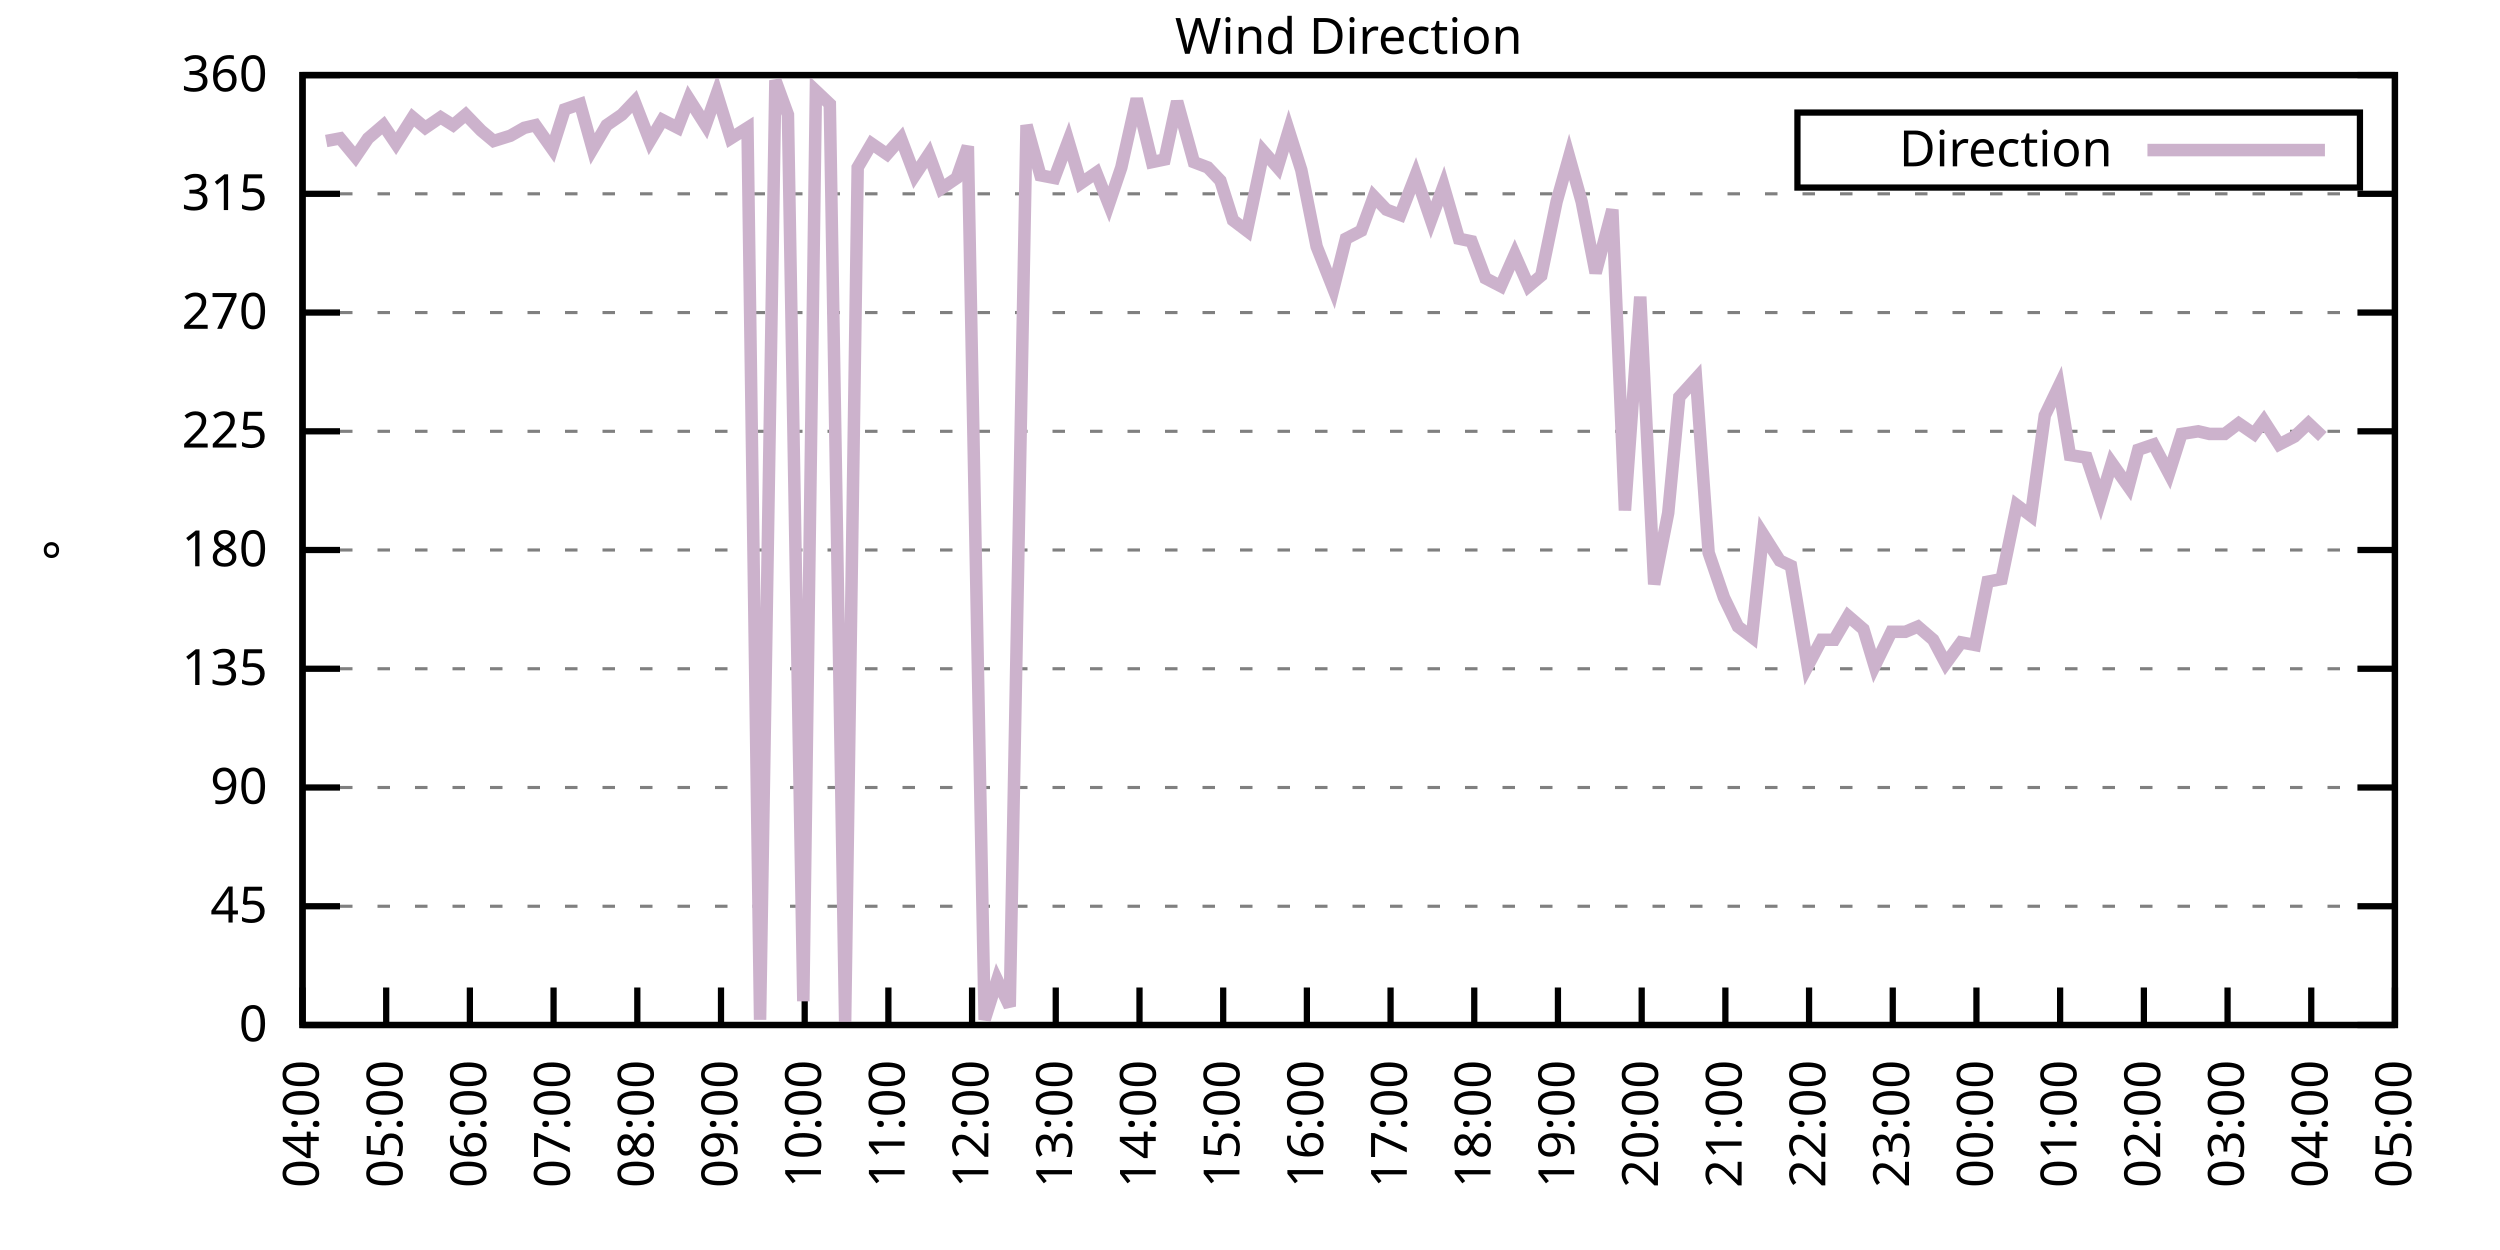
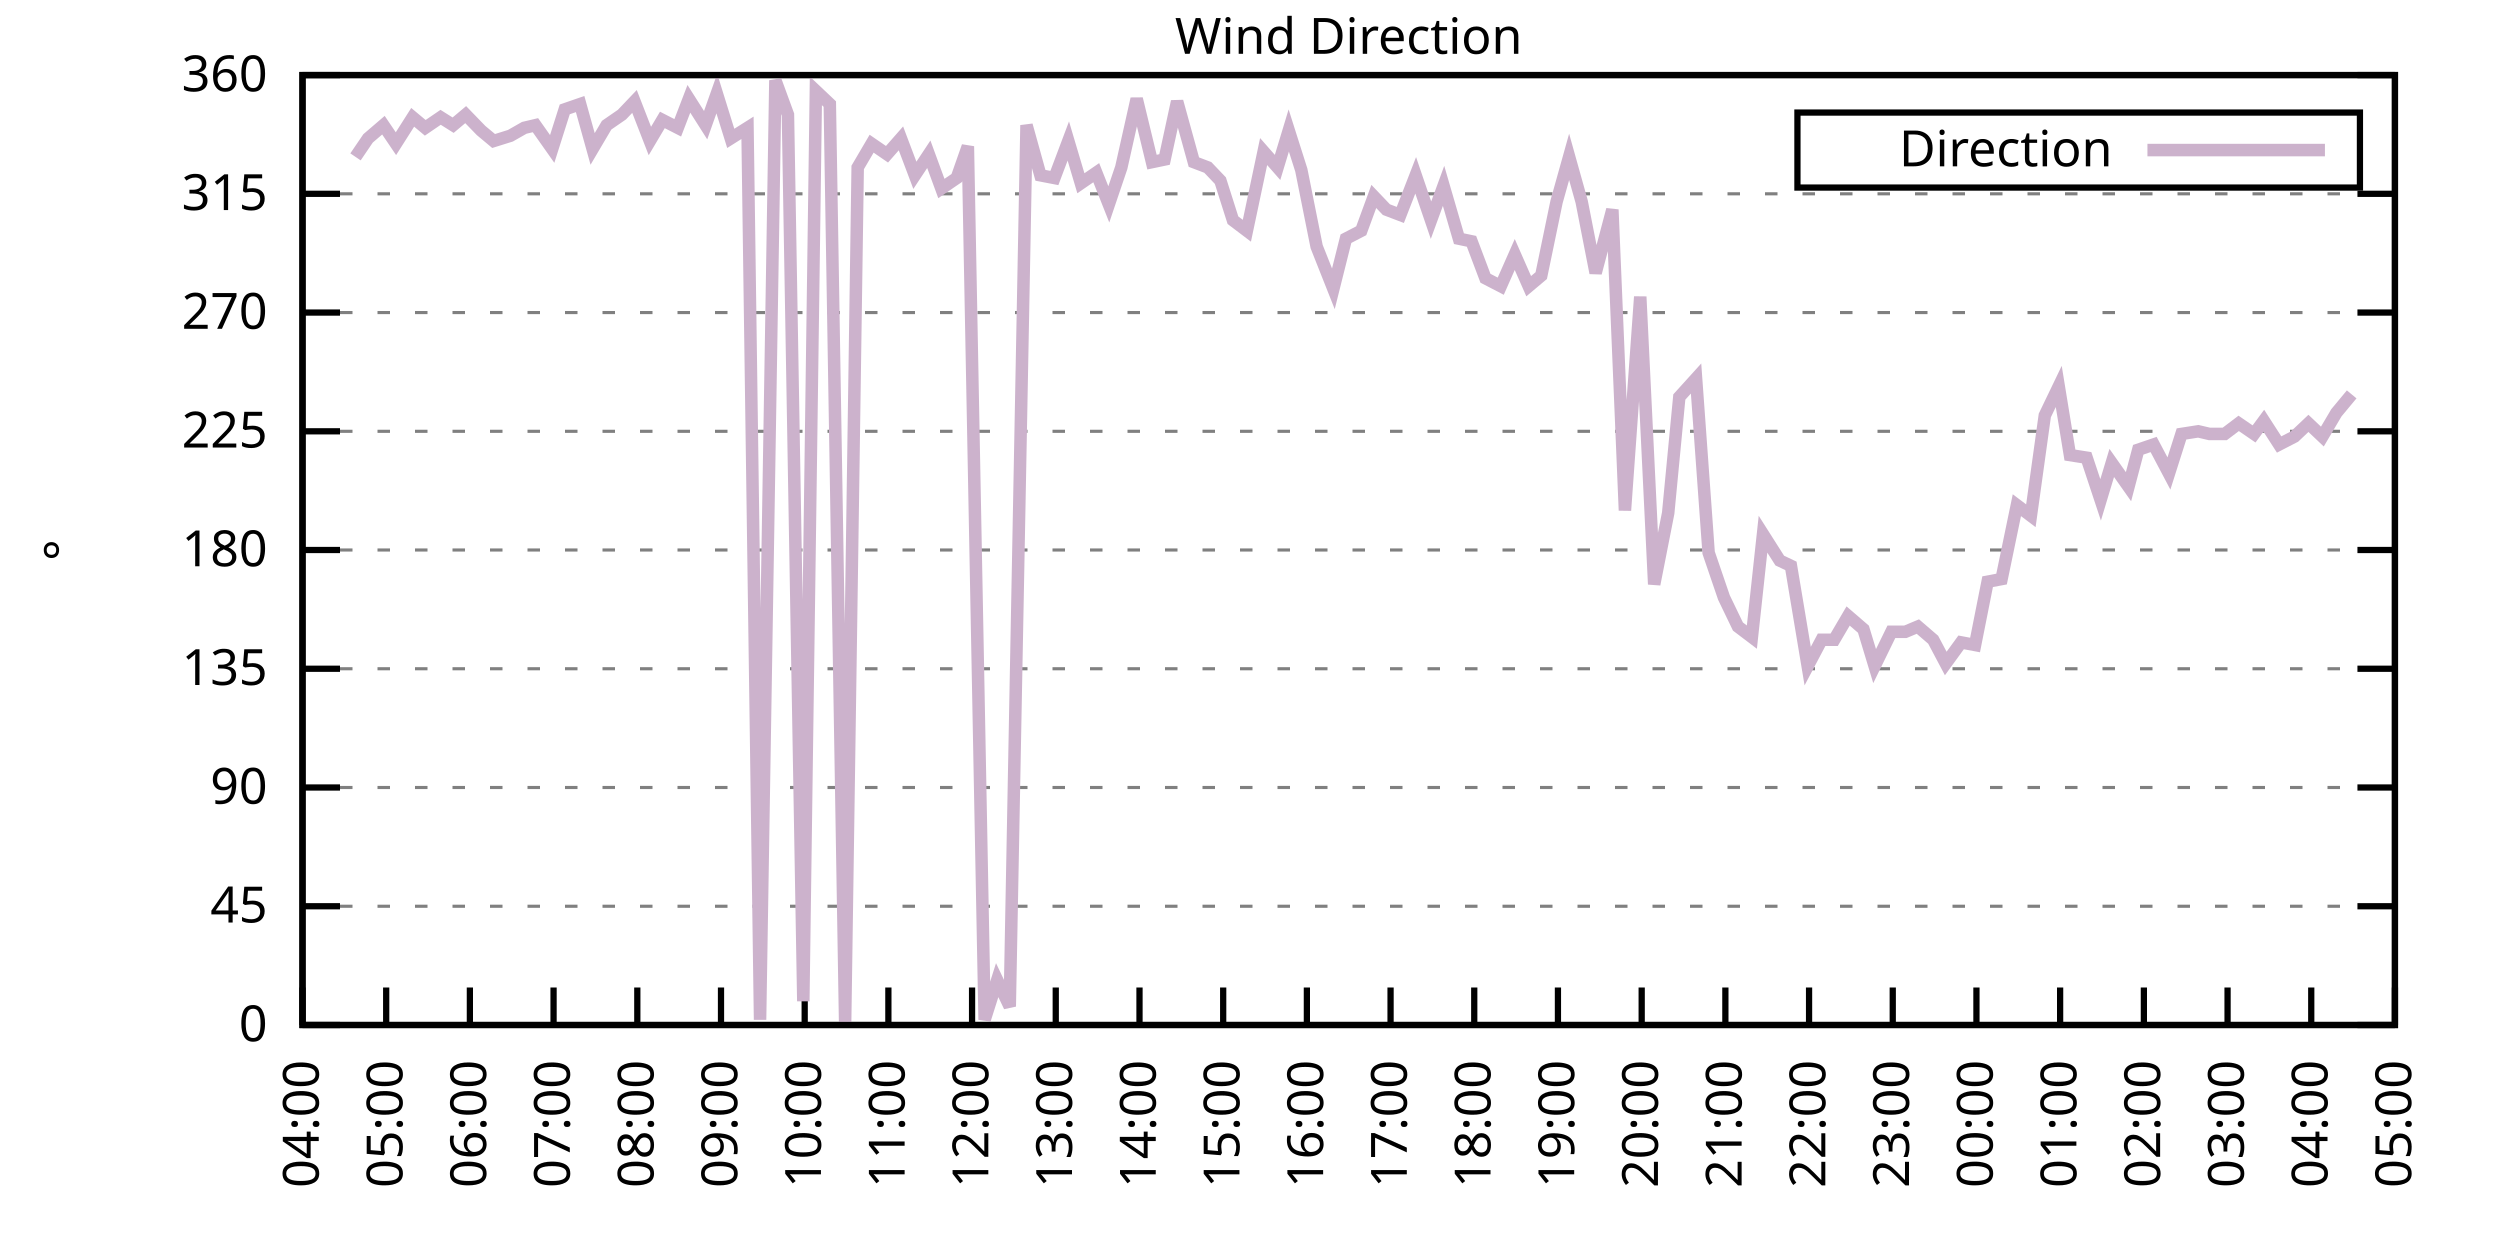
<svg xmlns="http://www.w3.org/2000/svg" xmlns:xlink="http://www.w3.org/1999/xlink" width="400" height="200" viewBox="0 0 400 200">
  <g id="gnuplot_canvas">
    <rect x="0" y="0" width="400" height="200" fill="none" />
    <defs>
      <circle id="gpDot" r="0.5" stroke-width="0.5" stroke="currentColor" />
      <path id="gpPt0" stroke-width="0.333" stroke="currentColor" d="M-1,0 h2 M0,-1 v2" />
      <path id="gpPt1" stroke-width="0.333" stroke="currentColor" d="M-1,-1 L1,1 M1,-1 L-1,1" />
      <path id="gpPt2" stroke-width="0.333" stroke="currentColor" d="M-1,0 L1,0 M0,-1 L0,1 M-1,-1 L1,1 M-1,1 L1,-1" />
      <rect id="gpPt3" stroke-width="0.333" stroke="currentColor" x="-1" y="-1" width="2" height="2" />
      <rect id="gpPt4" stroke-width="0.333" stroke="currentColor" fill="currentColor" x="-1" y="-1" width="2" height="2" />
      <circle id="gpPt5" stroke-width="0.333" stroke="currentColor" cx="0" cy="0" r="1" />
      <use xlink:href="#gpPt5" id="gpPt6" fill="currentColor" stroke="none" />
      <path id="gpPt7" stroke-width="0.333" stroke="currentColor" d="M0,-1.33 L-1.33,0.67 L1.33,0.67 z" />
      <use xlink:href="#gpPt7" id="gpPt8" fill="currentColor" stroke="none" />
      <use xlink:href="#gpPt7" id="gpPt9" stroke="currentColor" transform="rotate(180)" />
      <use xlink:href="#gpPt9" id="gpPt10" fill="currentColor" stroke="none" />
      <use xlink:href="#gpPt3" id="gpPt11" stroke="currentColor" transform="rotate(45)" />
      <use xlink:href="#gpPt11" id="gpPt12" fill="currentColor" stroke="none" />
      <path id="gpPt13" stroke-width="0.333" stroke="currentColor" d="M0,1.330 L1.265,0.411 L0.782,-1.067 L-0.782,-1.076 L-1.265,0.411 z" />
      <use xlink:href="#gpPt13" id="gpPt14" fill="currentColor" stroke="none" />
      <filter id="textbox" filterUnits="objectBoundingBox" x="0" y="0" height="1" width="1">
        <feFlood flood-color="white" flood-opacity="1" result="bgnd" />
        <feComposite in="SourceGraphic" in2="bgnd" operator="atop" />
      </filter>
      <filter id="greybox" filterUnits="objectBoundingBox" x="0" y="0" height="1" width="1">
        <feFlood flood-color="lightgrey" flood-opacity="1" result="grey" />
        <feComposite in="SourceGraphic" in2="grey" operator="atop" />
      </filter>
    </defs>
    <g fill="none" color="white" stroke="currentColor" stroke-width="1.00" stroke-linecap="butt" stroke-linejoin="miter">
</g>
    <g fill="none" color="black" stroke="currentColor" stroke-width="1.00" stroke-linecap="butt" stroke-linejoin="miter">
      <g stroke="none" shape-rendering="crispEdges">
        <polygon fill="rgb(255, 255, 255)" points="48.40,164.00 383.18,164.00 383.18,12.02 48.40,12.02 " />
      </g>
    </g>
    <g fill="none" color="black" stroke="currentColor" stroke-width="1.00" stroke-linecap="butt" stroke-linejoin="miter">
</g>
    <g fill="none" color="black" stroke="black" stroke-width="0.50" stroke-linecap="butt" stroke-linejoin="miter">
</g>
    <g fill="none" color="gray" stroke="currentColor" stroke-width="0.50" stroke-linecap="butt" stroke-linejoin="miter">
      <path stroke="gray" stroke-dasharray="2,4" class="gridline" d="M48.40,164.00 L383.19,164.00  " />
    </g>
    <g fill="none" color="gray" stroke="gray" stroke-width="1.00" stroke-linecap="butt" stroke-linejoin="miter">
</g>
    <g fill="none" color="black" stroke="currentColor" stroke-width="1.00" stroke-linecap="butt" stroke-linejoin="miter">
      <path stroke="black" d="M48.40,164.00 L54.40,164.00 M383.19,164.00 L377.19,164.00  " />
      <g transform="translate(42.80,166.60)" stroke="none" fill="black" font-family="Sans" font-size="8.00" text-anchor="end">
        <text>
          <tspan font-family="Sans"> 0</tspan>
        </text>
      </g>
    </g>
    <g fill="none" color="black" stroke="currentColor" stroke-width="1.00" stroke-linecap="butt" stroke-linejoin="miter">
</g>
    <g fill="none" color="black" stroke="black" stroke-width="0.50" stroke-linecap="butt" stroke-linejoin="miter">
</g>
    <g fill="none" color="gray" stroke="currentColor" stroke-width="0.50" stroke-linecap="butt" stroke-linejoin="miter">
      <path stroke="gray" stroke-dasharray="2,4" class="gridline" d="M48.40,145.00 L383.19,145.00  " />
    </g>
    <g fill="none" color="gray" stroke="gray" stroke-width="1.00" stroke-linecap="butt" stroke-linejoin="miter">
</g>
    <g fill="none" color="black" stroke="currentColor" stroke-width="1.00" stroke-linecap="butt" stroke-linejoin="miter">
      <path stroke="black" d="M48.40,145.00 L54.40,145.00 M383.19,145.00 L377.19,145.00  " />
      <g transform="translate(42.80,147.60)" stroke="none" fill="black" font-family="Sans" font-size="8.00" text-anchor="end">
        <text>
          <tspan font-family="Sans"> 45</tspan>
        </text>
      </g>
    </g>
    <g fill="none" color="black" stroke="currentColor" stroke-width="1.00" stroke-linecap="butt" stroke-linejoin="miter">
</g>
    <g fill="none" color="black" stroke="black" stroke-width="0.50" stroke-linecap="butt" stroke-linejoin="miter">
</g>
    <g fill="none" color="gray" stroke="currentColor" stroke-width="0.50" stroke-linecap="butt" stroke-linejoin="miter">
      <path stroke="gray" stroke-dasharray="2,4" class="gridline" d="M48.40,126.00 L383.19,126.00  " />
    </g>
    <g fill="none" color="gray" stroke="gray" stroke-width="1.00" stroke-linecap="butt" stroke-linejoin="miter">
</g>
    <g fill="none" color="black" stroke="currentColor" stroke-width="1.00" stroke-linecap="butt" stroke-linejoin="miter">
      <path stroke="black" d="M48.40,126.00 L54.40,126.00 M383.19,126.00 L377.19,126.00  " />
      <g transform="translate(42.80,128.60)" stroke="none" fill="black" font-family="Sans" font-size="8.00" text-anchor="end">
        <text>
          <tspan font-family="Sans"> 90</tspan>
        </text>
      </g>
    </g>
    <g fill="none" color="black" stroke="currentColor" stroke-width="1.00" stroke-linecap="butt" stroke-linejoin="miter">
</g>
    <g fill="none" color="black" stroke="black" stroke-width="0.50" stroke-linecap="butt" stroke-linejoin="miter">
</g>
    <g fill="none" color="gray" stroke="currentColor" stroke-width="0.50" stroke-linecap="butt" stroke-linejoin="miter">
      <path stroke="gray" stroke-dasharray="2,4" class="gridline" d="M48.40,107.00 L383.19,107.00  " />
    </g>
    <g fill="none" color="gray" stroke="gray" stroke-width="1.00" stroke-linecap="butt" stroke-linejoin="miter">
</g>
    <g fill="none" color="black" stroke="currentColor" stroke-width="1.00" stroke-linecap="butt" stroke-linejoin="miter">
      <path stroke="black" d="M48.40,107.00 L54.40,107.00 M383.19,107.00 L377.19,107.00  " />
      <g transform="translate(42.80,109.60)" stroke="none" fill="black" font-family="Sans" font-size="8.00" text-anchor="end">
        <text>
          <tspan font-family="Sans"> 135</tspan>
        </text>
      </g>
    </g>
    <g fill="none" color="black" stroke="currentColor" stroke-width="1.00" stroke-linecap="butt" stroke-linejoin="miter">
</g>
    <g fill="none" color="black" stroke="black" stroke-width="0.50" stroke-linecap="butt" stroke-linejoin="miter">
</g>
    <g fill="none" color="gray" stroke="currentColor" stroke-width="0.50" stroke-linecap="butt" stroke-linejoin="miter">
      <path stroke="gray" stroke-dasharray="2,4" class="gridline" d="M48.40,88.00 L383.19,88.00  " />
    </g>
    <g fill="none" color="gray" stroke="gray" stroke-width="1.00" stroke-linecap="butt" stroke-linejoin="miter">
</g>
    <g fill="none" color="black" stroke="currentColor" stroke-width="1.00" stroke-linecap="butt" stroke-linejoin="miter">
      <path stroke="black" d="M48.40,88.00 L54.40,88.00 M383.19,88.00 L377.19,88.00  " />
      <g transform="translate(42.80,90.60)" stroke="none" fill="black" font-family="Sans" font-size="8.00" text-anchor="end">
        <text>
          <tspan font-family="Sans"> 180</tspan>
        </text>
      </g>
    </g>
    <g fill="none" color="black" stroke="currentColor" stroke-width="1.00" stroke-linecap="butt" stroke-linejoin="miter">
</g>
    <g fill="none" color="black" stroke="black" stroke-width="0.50" stroke-linecap="butt" stroke-linejoin="miter">
</g>
    <g fill="none" color="gray" stroke="currentColor" stroke-width="0.50" stroke-linecap="butt" stroke-linejoin="miter">
      <path stroke="gray" stroke-dasharray="2,4" class="gridline" d="M48.40,69.01 L383.19,69.01  " />
    </g>
    <g fill="none" color="gray" stroke="gray" stroke-width="1.00" stroke-linecap="butt" stroke-linejoin="miter">
</g>
    <g fill="none" color="black" stroke="currentColor" stroke-width="1.00" stroke-linecap="butt" stroke-linejoin="miter">
      <path stroke="black" d="M48.40,69.01 L54.40,69.01 M383.19,69.01 L377.19,69.01  " />
      <g transform="translate(42.80,71.61)" stroke="none" fill="black" font-family="Sans" font-size="8.00" text-anchor="end">
        <text>
          <tspan font-family="Sans"> 225</tspan>
        </text>
      </g>
    </g>
    <g fill="none" color="black" stroke="currentColor" stroke-width="1.00" stroke-linecap="butt" stroke-linejoin="miter">
</g>
    <g fill="none" color="black" stroke="black" stroke-width="0.50" stroke-linecap="butt" stroke-linejoin="miter">
</g>
    <g fill="none" color="gray" stroke="currentColor" stroke-width="0.50" stroke-linecap="butt" stroke-linejoin="miter">
      <path stroke="gray" stroke-dasharray="2,4" class="gridline" d="M48.40,50.01 L383.19,50.01  " />
    </g>
    <g fill="none" color="gray" stroke="gray" stroke-width="1.00" stroke-linecap="butt" stroke-linejoin="miter">
</g>
    <g fill="none" color="black" stroke="currentColor" stroke-width="1.00" stroke-linecap="butt" stroke-linejoin="miter">
      <path stroke="black" d="M48.40,50.01 L54.40,50.01 M383.19,50.01 L377.19,50.01  " />
      <g transform="translate(42.80,52.61)" stroke="none" fill="black" font-family="Sans" font-size="8.00" text-anchor="end">
        <text>
          <tspan font-family="Sans"> 270</tspan>
        </text>
      </g>
    </g>
    <g fill="none" color="black" stroke="currentColor" stroke-width="1.00" stroke-linecap="butt" stroke-linejoin="miter">
</g>
    <g fill="none" color="black" stroke="black" stroke-width="0.50" stroke-linecap="butt" stroke-linejoin="miter">
</g>
    <g fill="none" color="gray" stroke="currentColor" stroke-width="0.50" stroke-linecap="butt" stroke-linejoin="miter">
      <path stroke="gray" stroke-dasharray="2,4" class="gridline" d="M48.40,31.01 L383.19,31.01  " />
    </g>
    <g fill="none" color="gray" stroke="gray" stroke-width="1.00" stroke-linecap="butt" stroke-linejoin="miter">
</g>
    <g fill="none" color="black" stroke="currentColor" stroke-width="1.00" stroke-linecap="butt" stroke-linejoin="miter">
      <path stroke="black" d="M48.40,31.01 L54.40,31.01 M383.19,31.01 L377.19,31.01  " />
      <g transform="translate(42.80,33.61)" stroke="none" fill="black" font-family="Sans" font-size="8.00" text-anchor="end">
        <text>
          <tspan font-family="Sans"> 315</tspan>
        </text>
      </g>
    </g>
    <g fill="none" color="black" stroke="currentColor" stroke-width="1.00" stroke-linecap="butt" stroke-linejoin="miter">
</g>
    <g fill="none" color="black" stroke="black" stroke-width="0.50" stroke-linecap="butt" stroke-linejoin="miter">
</g>
    <g fill="none" color="gray" stroke="currentColor" stroke-width="0.50" stroke-linecap="butt" stroke-linejoin="miter">
      <path stroke="gray" stroke-dasharray="2,4" class="gridline" d="M48.40,12.01 L383.19,12.01  " />
    </g>
    <g fill="none" color="gray" stroke="gray" stroke-width="1.00" stroke-linecap="butt" stroke-linejoin="miter">
</g>
    <g fill="none" color="black" stroke="currentColor" stroke-width="1.00" stroke-linecap="butt" stroke-linejoin="miter">
      <path stroke="black" d="M48.40,12.01 L54.40,12.01 M383.19,12.01 L377.19,12.01  " />
      <g transform="translate(42.80,14.61)" stroke="none" fill="black" font-family="Sans" font-size="8.00" text-anchor="end">
        <text>
          <tspan font-family="Sans"> 360</tspan>
        </text>
      </g>
    </g>
    <g fill="none" color="black" stroke="currentColor" stroke-width="1.00" stroke-linecap="butt" stroke-linejoin="miter">
      <path stroke="black" d="M48.40,164.00 L48.40,158.00  " />
      <g transform="translate(51.00,169.60) rotate(270.00)" stroke="none" fill="black" font-family="Sans" font-size="8.00" text-anchor="end">
        <text>
          <tspan font-family="Sans">04:00</tspan>
        </text>
      </g>
    </g>
    <g fill="none" color="black" stroke="currentColor" stroke-width="1.00" stroke-linecap="butt" stroke-linejoin="miter">
      <path stroke="black" d="M61.79,164.00 L61.79,158.00  " />
      <g transform="translate(64.39,169.60) rotate(270.00)" stroke="none" fill="black" font-family="Sans" font-size="8.00" text-anchor="end">
        <text>
          <tspan font-family="Sans">05:00</tspan>
        </text>
      </g>
    </g>
    <g fill="none" color="black" stroke="currentColor" stroke-width="1.00" stroke-linecap="butt" stroke-linejoin="miter">
      <path stroke="black" d="M75.18,164.00 L75.18,158.00  " />
      <g transform="translate(77.78,169.60) rotate(270.00)" stroke="none" fill="black" font-family="Sans" font-size="8.00" text-anchor="end">
        <text>
          <tspan font-family="Sans">06:00</tspan>
        </text>
      </g>
    </g>
    <g fill="none" color="black" stroke="currentColor" stroke-width="1.00" stroke-linecap="butt" stroke-linejoin="miter">
      <path stroke="black" d="M88.57,164.00 L88.57,158.00  " />
      <g transform="translate(91.17,169.60) rotate(270.00)" stroke="none" fill="black" font-family="Sans" font-size="8.00" text-anchor="end">
        <text>
          <tspan font-family="Sans">07:00</tspan>
        </text>
      </g>
    </g>
    <g fill="none" color="black" stroke="currentColor" stroke-width="1.00" stroke-linecap="butt" stroke-linejoin="miter">
      <path stroke="black" d="M101.97,164.00 L101.97,158.00  " />
      <g transform="translate(104.57,169.60) rotate(270.00)" stroke="none" fill="black" font-family="Sans" font-size="8.00" text-anchor="end">
        <text>
          <tspan font-family="Sans">08:00</tspan>
        </text>
      </g>
    </g>
    <g fill="none" color="black" stroke="currentColor" stroke-width="1.00" stroke-linecap="butt" stroke-linejoin="miter">
      <path stroke="black" d="M115.36,164.00 L115.36,158.00  " />
      <g transform="translate(117.96,169.60) rotate(270.00)" stroke="none" fill="black" font-family="Sans" font-size="8.00" text-anchor="end">
        <text>
          <tspan font-family="Sans">09:00</tspan>
        </text>
      </g>
    </g>
    <g fill="none" color="black" stroke="currentColor" stroke-width="1.00" stroke-linecap="butt" stroke-linejoin="miter">
      <path stroke="black" d="M128.75,164.00 L128.75,158.00  " />
      <g transform="translate(131.35,169.60) rotate(270.00)" stroke="none" fill="black" font-family="Sans" font-size="8.00" text-anchor="end">
        <text>
          <tspan font-family="Sans">10:00</tspan>
        </text>
      </g>
    </g>
    <g fill="none" color="black" stroke="currentColor" stroke-width="1.00" stroke-linecap="butt" stroke-linejoin="miter">
      <path stroke="black" d="M142.14,164.00 L142.14,158.00  " />
      <g transform="translate(144.74,169.60) rotate(270.00)" stroke="none" fill="black" font-family="Sans" font-size="8.00" text-anchor="end">
        <text>
          <tspan font-family="Sans">11:00</tspan>
        </text>
      </g>
    </g>
    <g fill="none" color="black" stroke="currentColor" stroke-width="1.00" stroke-linecap="butt" stroke-linejoin="miter">
      <path stroke="black" d="M155.53,164.00 L155.53,158.00  " />
      <g transform="translate(158.13,169.60) rotate(270.00)" stroke="none" fill="black" font-family="Sans" font-size="8.00" text-anchor="end">
        <text>
          <tspan font-family="Sans">12:00</tspan>
        </text>
      </g>
    </g>
    <g fill="none" color="black" stroke="currentColor" stroke-width="1.00" stroke-linecap="butt" stroke-linejoin="miter">
      <path stroke="black" d="M168.92,164.00 L168.92,158.00  " />
      <g transform="translate(171.52,169.60) rotate(270.00)" stroke="none" fill="black" font-family="Sans" font-size="8.00" text-anchor="end">
        <text>
          <tspan font-family="Sans">13:00</tspan>
        </text>
      </g>
    </g>
    <g fill="none" color="black" stroke="currentColor" stroke-width="1.00" stroke-linecap="butt" stroke-linejoin="miter">
      <path stroke="black" d="M182.32,164.00 L182.32,158.00  " />
      <g transform="translate(184.92,169.60) rotate(270.00)" stroke="none" fill="black" font-family="Sans" font-size="8.00" text-anchor="end">
        <text>
          <tspan font-family="Sans">14:00</tspan>
        </text>
      </g>
    </g>
    <g fill="none" color="black" stroke="currentColor" stroke-width="1.00" stroke-linecap="butt" stroke-linejoin="miter">
      <path stroke="black" d="M195.71,164.00 L195.71,158.00  " />
      <g transform="translate(198.31,169.60) rotate(270.00)" stroke="none" fill="black" font-family="Sans" font-size="8.00" text-anchor="end">
        <text>
          <tspan font-family="Sans">15:00</tspan>
        </text>
      </g>
    </g>
    <g fill="none" color="black" stroke="currentColor" stroke-width="1.00" stroke-linecap="butt" stroke-linejoin="miter">
      <path stroke="black" d="M209.10,164.00 L209.10,158.00  " />
      <g transform="translate(211.70,169.60) rotate(270.00)" stroke="none" fill="black" font-family="Sans" font-size="8.00" text-anchor="end">
        <text>
          <tspan font-family="Sans">16:00</tspan>
        </text>
      </g>
    </g>
    <g fill="none" color="black" stroke="currentColor" stroke-width="1.00" stroke-linecap="butt" stroke-linejoin="miter">
      <path stroke="black" d="M222.49,164.00 L222.49,158.00  " />
      <g transform="translate(225.09,169.60) rotate(270.00)" stroke="none" fill="black" font-family="Sans" font-size="8.00" text-anchor="end">
        <text>
          <tspan font-family="Sans">17:00</tspan>
        </text>
      </g>
    </g>
    <g fill="none" color="black" stroke="currentColor" stroke-width="1.00" stroke-linecap="butt" stroke-linejoin="miter">
      <path stroke="black" d="M235.88,164.00 L235.88,158.00  " />
      <g transform="translate(238.48,169.60) rotate(270.00)" stroke="none" fill="black" font-family="Sans" font-size="8.00" text-anchor="end">
        <text>
          <tspan font-family="Sans">18:00</tspan>
        </text>
      </g>
    </g>
    <g fill="none" color="black" stroke="currentColor" stroke-width="1.00" stroke-linecap="butt" stroke-linejoin="miter">
      <path stroke="black" d="M249.27,164.00 L249.27,158.00  " />
      <g transform="translate(251.87,169.60) rotate(270.00)" stroke="none" fill="black" font-family="Sans" font-size="8.00" text-anchor="end">
        <text>
          <tspan font-family="Sans">19:00</tspan>
        </text>
      </g>
    </g>
    <g fill="none" color="black" stroke="currentColor" stroke-width="1.00" stroke-linecap="butt" stroke-linejoin="miter">
      <path stroke="black" d="M262.67,164.00 L262.67,158.00  " />
      <g transform="translate(265.27,169.60) rotate(270.00)" stroke="none" fill="black" font-family="Sans" font-size="8.00" text-anchor="end">
        <text>
          <tspan font-family="Sans">20:00</tspan>
        </text>
      </g>
    </g>
    <g fill="none" color="black" stroke="currentColor" stroke-width="1.00" stroke-linecap="butt" stroke-linejoin="miter">
      <path stroke="black" d="M276.06,164.00 L276.06,158.00  " />
      <g transform="translate(278.66,169.60) rotate(270.00)" stroke="none" fill="black" font-family="Sans" font-size="8.00" text-anchor="end">
        <text>
          <tspan font-family="Sans">21:00</tspan>
        </text>
      </g>
    </g>
    <g fill="none" color="black" stroke="currentColor" stroke-width="1.00" stroke-linecap="butt" stroke-linejoin="miter">
      <path stroke="black" d="M289.45,164.00 L289.45,158.00  " />
      <g transform="translate(292.05,169.60) rotate(270.00)" stroke="none" fill="black" font-family="Sans" font-size="8.00" text-anchor="end">
        <text>
          <tspan font-family="Sans">22:00</tspan>
        </text>
      </g>
    </g>
    <g fill="none" color="black" stroke="currentColor" stroke-width="1.00" stroke-linecap="butt" stroke-linejoin="miter">
      <path stroke="black" d="M302.84,164.00 L302.84,158.00  " />
      <g transform="translate(305.44,169.60) rotate(270.00)" stroke="none" fill="black" font-family="Sans" font-size="8.00" text-anchor="end">
        <text>
          <tspan font-family="Sans">23:00</tspan>
        </text>
      </g>
    </g>
    <g fill="none" color="black" stroke="currentColor" stroke-width="1.00" stroke-linecap="butt" stroke-linejoin="miter">
      <path stroke="black" d="M316.23,164.00 L316.23,158.00  " />
      <g transform="translate(318.83,169.60) rotate(270.00)" stroke="none" fill="black" font-family="Sans" font-size="8.00" text-anchor="end">
        <text>
          <tspan font-family="Sans">00:00</tspan>
        </text>
      </g>
    </g>
    <g fill="none" color="black" stroke="currentColor" stroke-width="1.00" stroke-linecap="butt" stroke-linejoin="miter">
      <path stroke="black" d="M329.62,164.00 L329.62,158.00  " />
      <g transform="translate(332.22,169.60) rotate(270.00)" stroke="none" fill="black" font-family="Sans" font-size="8.00" text-anchor="end">
        <text>
          <tspan font-family="Sans">01:00</tspan>
        </text>
      </g>
    </g>
    <g fill="none" color="black" stroke="currentColor" stroke-width="1.00" stroke-linecap="butt" stroke-linejoin="miter">
      <path stroke="black" d="M343.02,164.00 L343.02,158.00  " />
      <g transform="translate(345.62,169.60) rotate(270.00)" stroke="none" fill="black" font-family="Sans" font-size="8.00" text-anchor="end">
        <text>
          <tspan font-family="Sans">02:00</tspan>
        </text>
      </g>
    </g>
    <g fill="none" color="black" stroke="currentColor" stroke-width="1.00" stroke-linecap="butt" stroke-linejoin="miter">
      <path stroke="black" d="M356.41,164.00 L356.41,158.00  " />
      <g transform="translate(359.01,169.60) rotate(270.00)" stroke="none" fill="black" font-family="Sans" font-size="8.00" text-anchor="end">
        <text>
          <tspan font-family="Sans">03:00</tspan>
        </text>
      </g>
    </g>
    <g fill="none" color="black" stroke="currentColor" stroke-width="1.00" stroke-linecap="butt" stroke-linejoin="miter">
      <path stroke="black" d="M369.80,164.00 L369.80,158.00  " />
      <g transform="translate(372.40,169.60) rotate(270.00)" stroke="none" fill="black" font-family="Sans" font-size="8.00" text-anchor="end">
        <text>
          <tspan font-family="Sans">04:00</tspan>
        </text>
      </g>
    </g>
    <g fill="none" color="black" stroke="currentColor" stroke-width="1.00" stroke-linecap="butt" stroke-linejoin="miter">
      <path stroke="black" d="M383.19,164.00 L383.19,158.00  " />
      <g transform="translate(385.79,169.60) rotate(270.00)" stroke="none" fill="black" font-family="Sans" font-size="8.00" text-anchor="end">
        <text>
          <tspan font-family="Sans">05:00</tspan>
        </text>
      </g>
    </g>
    <g fill="none" color="black" stroke="currentColor" stroke-width="1.00" stroke-linecap="butt" stroke-linejoin="miter">
</g>
    <g fill="none" color="black" stroke="currentColor" stroke-width="1.00" stroke-linecap="butt" stroke-linejoin="miter">
      <path stroke="black" d="M48.40,12.01 L48.40,164.00 L383.19,164.00 L383.19,12.01 L48.40,12.01 Z  " />
    </g>
    <g fill="none" color="black" stroke="currentColor" stroke-width="1.00" stroke-linecap="butt" stroke-linejoin="miter">
</g>
    <g fill="none" color="black" stroke="currentColor" stroke-width="1.00" stroke-linecap="butt" stroke-linejoin="miter">
      <path stroke="black" d="M287.59,30.01 L287.59,18.01 L377.59,18.01 L377.59,30.01 L287.59,30.01 Z  " />
    </g>
    <g id="Wind_direction_plot_1">
      <g fill="none" color="white" stroke="black" stroke-width="2.00" stroke-linecap="butt" stroke-linejoin="miter">
</g>
      <g fill="none" color="black" stroke="currentColor" stroke-width="2.00" stroke-linecap="butt" stroke-linejoin="miter">
        <g transform="translate(337.99,26.61)" stroke="none" fill="black" font-family="Sans" font-size="8.00" text-anchor="end">
          <text>
            <tspan font-family="Sans">Direction</tspan>
          </text>
        </g>
      </g>
      <g fill="none" color="black" stroke="currentColor" stroke-width="2.00" stroke-linecap="butt" stroke-linejoin="miter">
-         <path stroke="rgb(204, 178, 204)" d="M343.59,24.01 L371.99,24.01 M52.19,22.56 L54.43,22.14 L56.88,25.10 L58.89,22.14 L61.35,20.03 L63.35,22.99   L66.03,18.77 L68.04,20.45 L70.50,18.77 L72.50,20.03 L74.51,18.34 L76.97,20.88 L78.98,22.56 L81.66,21.72   L83.89,20.45 L85.67,20.03 L88.35,23.83 L90.36,17.50 L92.82,16.65 L94.82,23.83 L97.06,20.03 L99.51,18.34   L101.52,16.23 L103.98,22.56 L105.98,19.19 L108.44,20.45 L110.22,15.81 L112.90,20.03 L114.69,14.97 L116.92,22.14   L119.60,20.45 L121.61,163.16 L124.06,12.85 L126.07,18.34 L128.53,160.20 L130.54,14.54 L132.77,16.65 L135.22,163.58   L137.23,26.79 L139.46,22.99 L141.92,24.68 L144.15,22.14 L146.38,28.05 L148.61,24.68 L150.62,30.16 L153.08,28.48   L154.86,23.41 L157.54,163.16 L159.55,156.82 L161.56,161.04 L164.24,20.03 L166.47,28.05 L168.70,28.48 L170.93,22.56   L172.94,29.32 L175.40,27.63 L177.41,32.70 L179.41,26.79 L181.87,15.81 L184.32,25.94 L186.33,25.52 L188.34,16.23   L191.02,25.94 L193.25,26.79 L195.26,28.90 L197.27,35.23 L199.50,36.92 L202.18,24.25 L204.41,26.79 L206.20,20.88   L208.21,27.21 L210.66,39.45 L213.34,46.21 L215.35,38.19 L217.80,36.92 L219.81,31.43 L221.82,33.54 L224.05,34.39   L226.51,28.05 L228.96,35.23 L230.97,29.74 L233.43,38.19 L235.44,38.61 L237.67,44.52 L240.12,45.79 L242.36,40.72   L244.59,45.79 L246.60,44.10 L249.05,32.28 L251.06,25.10 L253.07,32.28 L255.30,43.67 L257.98,33.54 L259.99,81.67   L262.44,47.47 L264.67,93.49 L266.91,82.09 L268.69,63.52 L271.37,60.56 L273.38,88.43 L275.83,95.60 L278.07,100.25   L280.30,101.94 L282.08,85.47 L284.76,89.69 L286.55,90.54 L289.23,106.58 L291.46,102.36 L293.47,102.36 L295.70,98.56   L298.15,100.67 L299.94,106.58 L302.62,101.09 L304.85,101.09 L306.86,100.25 L309.31,102.36 L311.32,106.16 L313.78,102.78   L316.01,103.20 L318.02,93.07 L320.25,92.65 L322.70,80.83 L324.94,82.52 L327.17,66.47 L329.40,61.83 L331.19,72.81   L333.86,73.23 L336.10,79.98 L337.88,74.07 L340.56,77.87 L342.12,71.96 L344.58,71.12 L347.03,75.76 L349.04,69.43   L351.72,69.01 L353.51,69.43 L355.96,69.43 L358.19,67.74 L360.65,69.43 L362.21,67.32 L364.66,71.12 L367.12,69.85   L369.35,67.74 L371.58,69.85  " />
+         <path stroke="rgb(204, 178, 204)" d="M343.59,24.01 L371.99,24.01 M56.88,25.10 L58.89,22.14 L61.35,20.03 L63.35,22.99 L66.03,18.77 L68.04,20.45   L70.50,18.77 L72.50,20.03 L74.51,18.34 L76.97,20.88 L78.98,22.56 L81.66,21.72 L83.89,20.45 L85.67,20.03   L88.35,23.83 L90.36,17.50 L92.82,16.65 L94.82,23.83 L97.06,20.03 L99.51,18.34 L101.52,16.23 L103.98,22.56   L105.98,19.19 L108.44,20.45 L110.22,15.81 L112.90,20.03 L114.69,14.97 L116.92,22.14 L119.60,20.45 L121.61,163.16   L124.06,12.85 L126.07,18.34 L128.53,160.20 L130.54,14.54 L132.77,16.65 L135.22,163.58 L137.23,26.79 L139.46,22.99   L141.92,24.68 L144.15,22.14 L146.38,28.05 L148.61,24.68 L150.62,30.16 L153.08,28.48 L154.86,23.41 L157.54,163.16   L159.55,156.82 L161.56,161.04 L164.24,20.03 L166.47,28.05 L168.70,28.48 L170.93,22.56 L172.94,29.32 L175.40,27.63   L177.41,32.70 L179.41,26.79 L181.87,15.81 L184.32,25.94 L186.33,25.52 L188.34,16.23 L191.02,25.94 L193.25,26.79   L195.26,28.90 L197.27,35.23 L199.50,36.92 L202.18,24.25 L204.41,26.79 L206.20,20.88 L208.21,27.21 L210.66,39.45   L213.34,46.21 L215.35,38.19 L217.80,36.92 L219.81,31.43 L221.82,33.54 L224.05,34.39 L226.51,28.05 L228.96,35.23   L230.97,29.74 L233.43,38.19 L235.44,38.61 L237.67,44.52 L240.12,45.79 L242.36,40.72 L244.59,45.79 L246.60,44.10   L249.05,32.28 L251.06,25.10 L253.07,32.28 L255.30,43.67 L257.98,33.54 L259.99,81.67 L262.44,47.47 L264.67,93.49   L266.91,82.09 L268.69,63.52 L271.37,60.56 L273.38,88.43 L275.83,95.60 L278.07,100.25 L280.30,101.94 L282.08,85.47   L284.76,89.69 L286.55,90.54 L289.23,106.58 L291.46,102.36 L293.47,102.36 L295.70,98.56 L298.15,100.67 L299.94,106.58   L302.62,101.09 L304.85,101.09 L306.86,100.25 L309.31,102.36 L311.32,106.16 L313.78,102.78 L316.01,103.20 L318.02,93.07   L320.25,92.65 L322.70,80.83 L324.94,82.52 L327.17,66.47 L329.40,61.83 L331.19,72.81 L333.86,73.23 L336.10,79.98   L337.88,74.07 L340.56,77.87 L342.12,71.96 L344.58,71.12 L347.03,75.76 L349.04,69.43 L351.72,69.01 L353.51,69.43   L355.96,69.43 L358.19,67.74 L360.65,69.43 L362.21,67.32 L364.66,71.12 L367.12,69.85 L369.35,67.74 L371.58,69.85   L373.82,66.05 L376.27,63.10  " />
      </g>
    </g>
    <g fill="none" color="black" stroke="currentColor" stroke-width="2.00" stroke-linecap="butt" stroke-linejoin="miter">
</g>
    <g fill="none" color="black" stroke="black" stroke-width="1.00" stroke-linecap="butt" stroke-linejoin="miter">
</g>
    <g fill="none" color="black" stroke="currentColor" stroke-width="1.00" stroke-linecap="butt" stroke-linejoin="miter">
      <path stroke="black" d="M48.40,12.01 L48.40,164.00 L383.19,164.00 L383.19,12.01 L48.40,12.01 Z  " />
      <g transform="translate(12.80,88.01) rotate(270.00)" stroke="none" fill="black" font-family="Sans" font-size="8.00" text-anchor="middle">
        <text>
          <tspan font-family="Sans">°</tspan>
        </text>
      </g>
    </g>
    <g fill="none" color="black" stroke="currentColor" stroke-width="1.00" stroke-linecap="butt" stroke-linejoin="miter">
</g>
    <g fill="none" color="black" stroke="currentColor" stroke-width="1.00" stroke-linecap="butt" stroke-linejoin="miter">
      <g transform="translate(215.79,8.61)" stroke="none" fill="black" font-family="Sans" font-size="8.00" text-anchor="middle">
        <text>
          <tspan font-family="Sans">Wind Direction</tspan>
        </text>
      </g>
    </g>
    <g fill="none" color="black" stroke="currentColor" stroke-width="1.00" stroke-linecap="butt" stroke-linejoin="miter">
</g>
  </g>
</svg>
